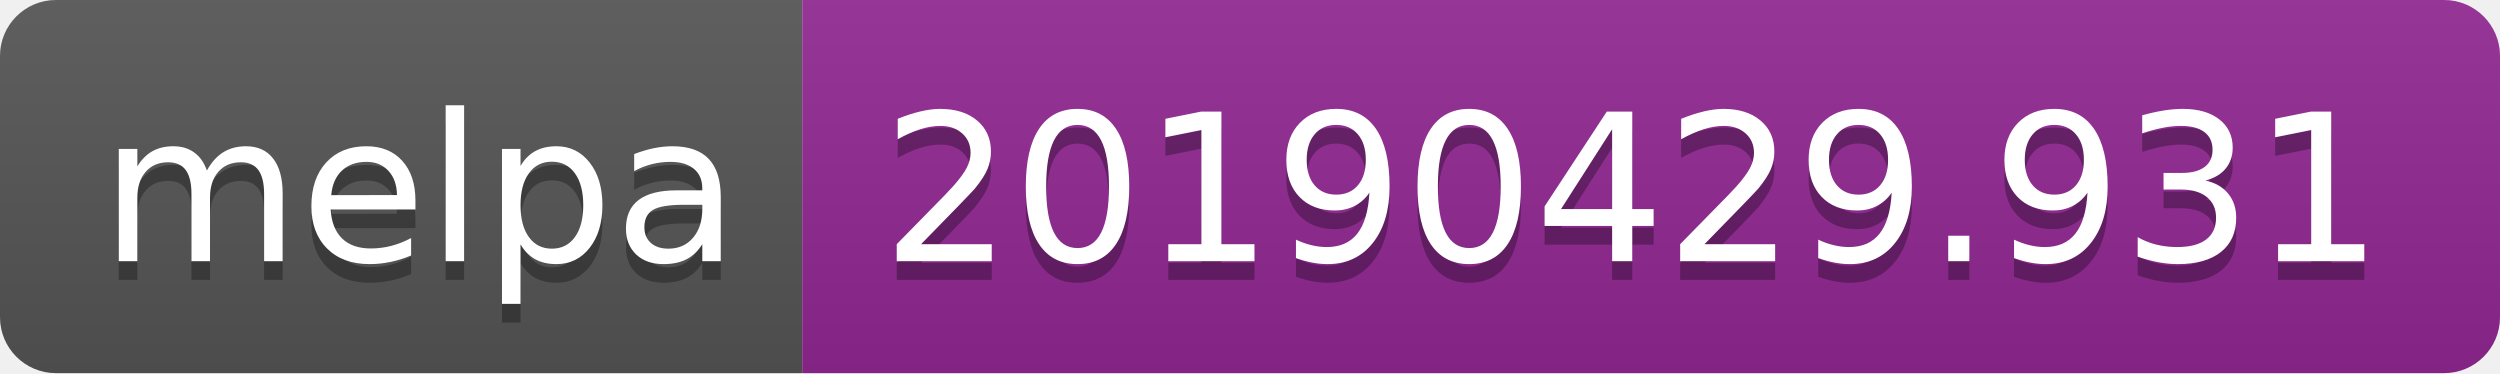
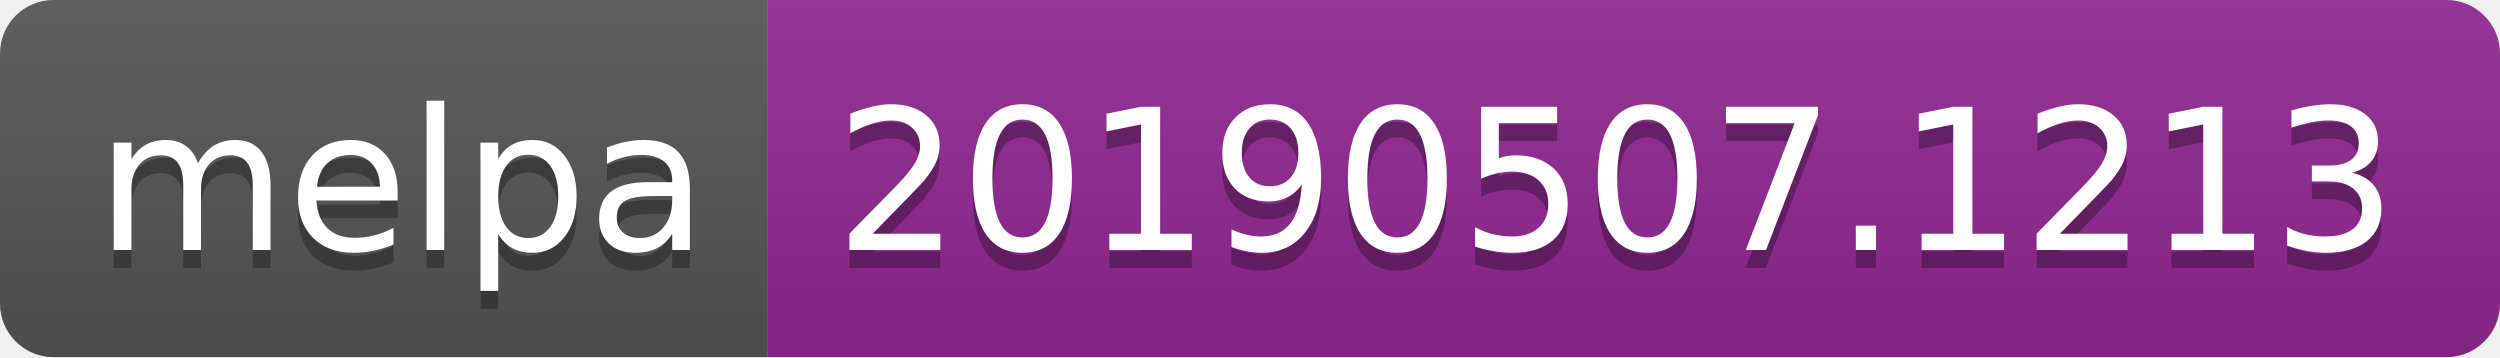
- <svg xmlns="http://www.w3.org/2000/svg" width="134" height="20">
+ <svg xmlns="http://www.w3.org/2000/svg" width="140" height="20">
  <linearGradient id="b" x2="0" y2="100%">
    <stop offset="0" stop-color="#bbb" stop-opacity=".1" />
    <stop offset="1" stop-opacity=".1" />
  </linearGradient>
  <clipPath id="a">
-     <rect width="134" height="20" rx="3" fill="#fff" />
+     <rect width="140" height="20" rx="3" fill="#fff" />
  </clipPath>
  <g clip-path="url(#a)">
    <path fill="#555" d="M0 0h43v20H0z" />
-     <path fill="#922793" d="M43 0h91v20H43z" />
-     <path fill="url(#b)" d="M0 0h134v20H0z" />
+     <path fill="#922793" d="M43 0h97v20H43z" />
+     <path fill="url(#b)" d="M0 0h140v20H0z" />
  </g>
  <g fill="#fff" text-anchor="middle" font-family="DejaVu Sans,Verdana,Geneva,sans-serif" font-size="110">
    <text x="225" y="150" fill="#010101" fill-opacity=".3" transform="scale(.1)" textLength="330">melpa</text>
    <text x="225" y="140" transform="scale(.1)" textLength="330">melpa</text>
-     <text x="875" y="150" fill="#010101" fill-opacity=".3" transform="scale(.1)" textLength="810">20190429.931</text>
-     <text x="875" y="140" transform="scale(.1)" textLength="810">20190429.931</text>
+     <text x="905" y="150" fill="#010101" fill-opacity=".3" transform="scale(.1)" textLength="870">20190507.1213</text>
+     <text x="905" y="140" transform="scale(.1)" textLength="870">20190507.1213</text>
  </g>
</svg>
